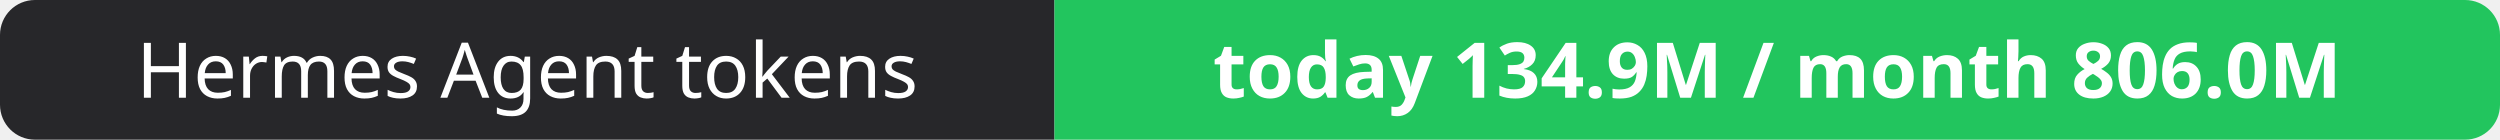
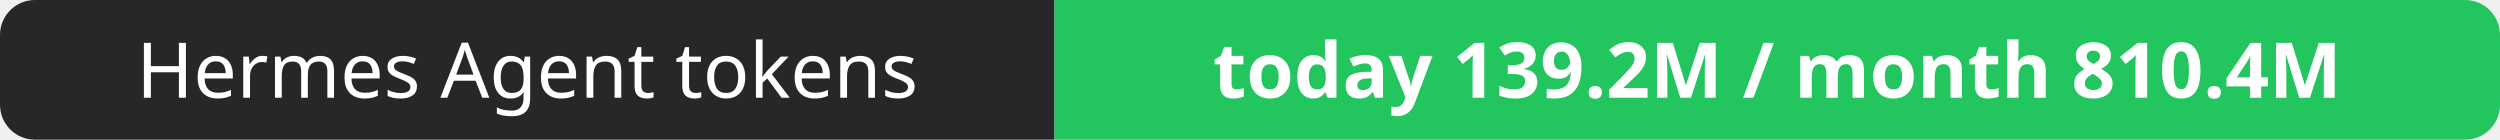
- <svg xmlns="http://www.w3.org/2000/svg" width="358" height="20" role="img" aria-label="Hermes Agent tokens: today 134.9M / month 806.0M">
+ <svg xmlns="http://www.w3.org/2000/svg" width="358" height="20" role="img" aria-label="Hermes Agent tokens: today 139.2M / month 810.4M">
  <clipPath id="r">
    <rect width="358" height="20" rx="5" fill="#fff" />
  </clipPath>
  <g clip-path="url(#r)">
    <rect width="151" height="20" fill="#27272a" />
    <rect x="151" width="207" height="20" fill="#22c55e" />
  </g>
  <g fill="#fff" text-anchor="middle" font-family="Verdana,Geneva,sans-serif" font-size="11">
    <text x="75.5" y="14">Hermes Agent tokens</text>
-     <text x="254.5" y="14" font-weight="700">today 134.9M / month 806.0M</text>
+     <text x="254.5" y="14" font-weight="700">today 139.2M / month 810.4M</text>
  </g>
</svg>
